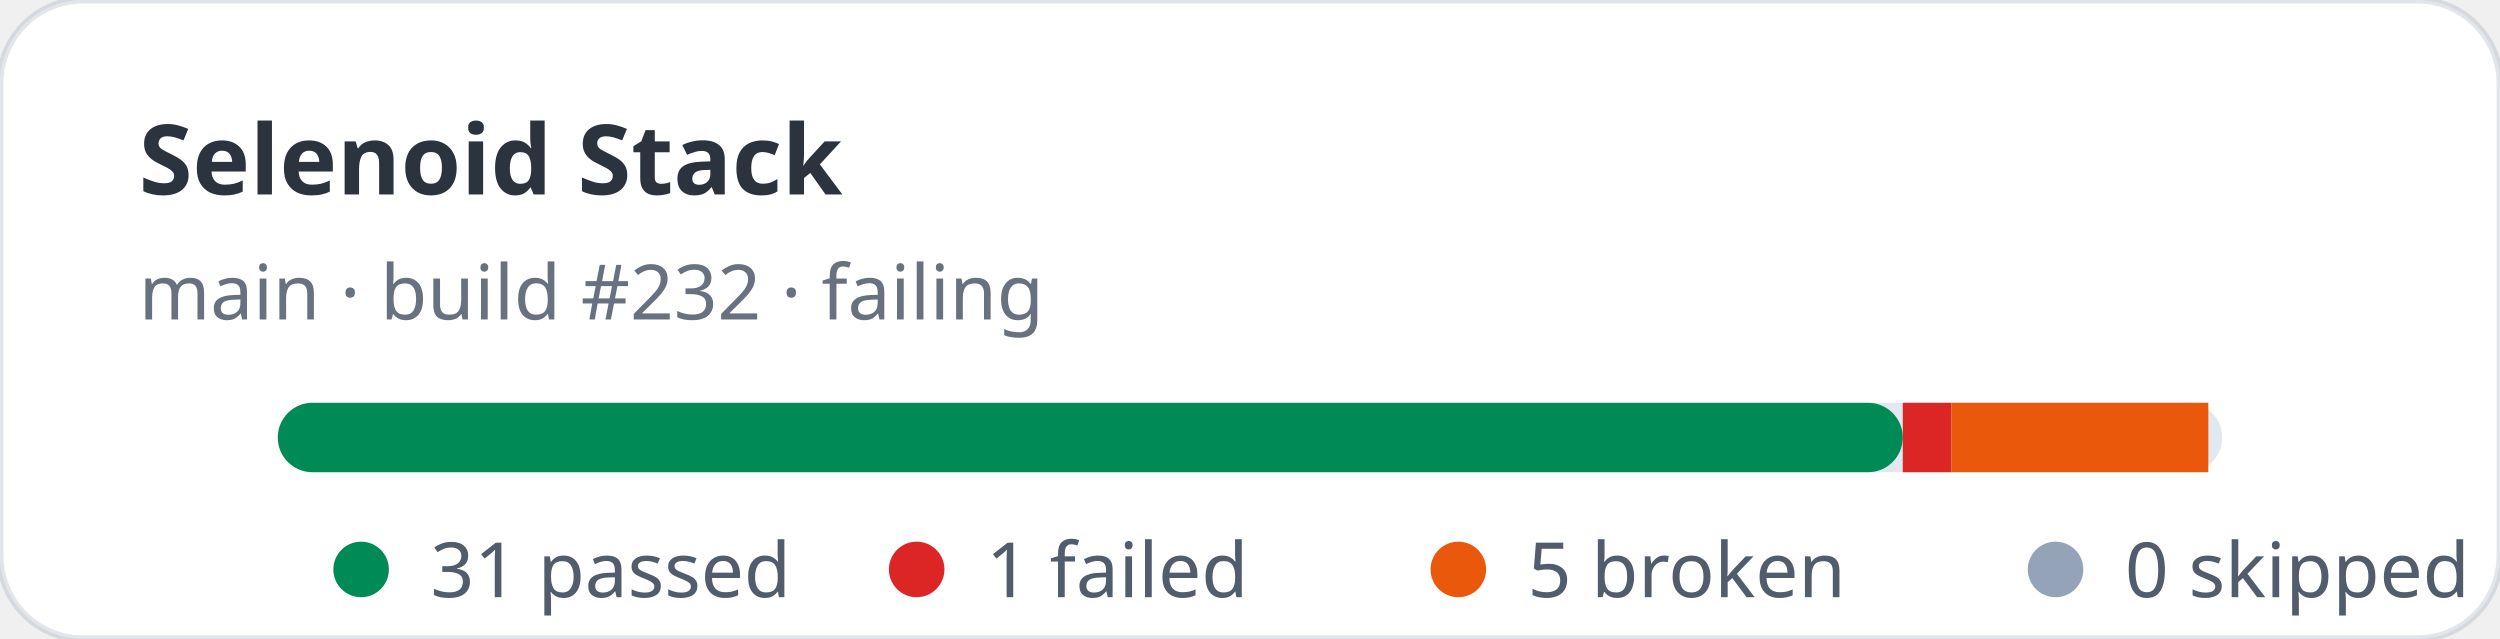
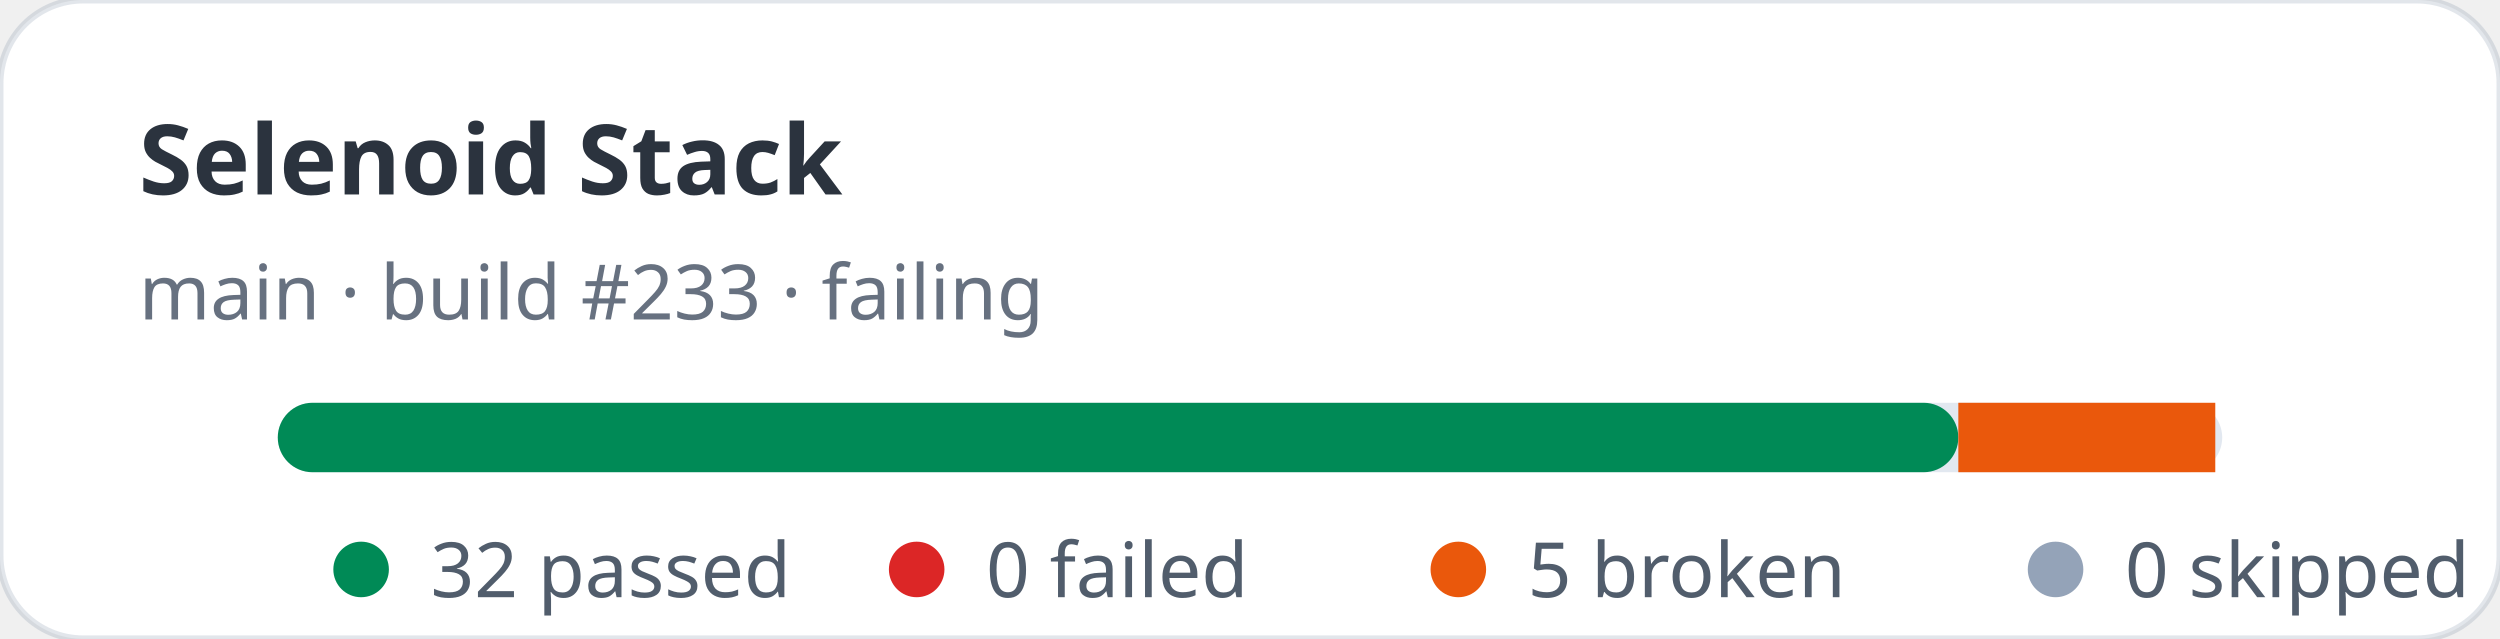
- <svg xmlns="http://www.w3.org/2000/svg" width="360" height="92" viewBox="0 0 360 92" role="img" aria-label="Selenoid Stack stats: 31 passed, 1 failed">
+ <svg xmlns="http://www.w3.org/2000/svg" width="360" height="92" viewBox="0 0 360 92" role="img" aria-label="Selenoid Stack stats: 32 passed, 0 failed">
  <rect width="360" height="92" rx="12" fill="#ffffff" stroke="rgba(11,48,86,0.12)" />
  <text x="20" y="28" fill="rgba(1,10,24,0.83)" font-family="ui-sans-serif,system-ui,sans-serif" font-size="14" font-weight="700">Selenoid Stack</text>
-   <text x="20" y="46" fill="rgba(2,19,44,0.6)" font-family="ui-sans-serif,system-ui,sans-serif" font-size="11">main · build #232 · failing</text>
+   <text x="20" y="46" fill="rgba(2,19,44,0.6)" font-family="ui-sans-serif,system-ui,sans-serif" font-size="11">main · build #233 · failing</text>
  <rect x="40" y="58" width="280" height="10" rx="5" fill="#e2e8f0" />
-   <rect x="40" y="58" width="234" height="10" rx="5" fill="#008a56" />
-   <rect x="274" y="58" width="7" height="10" fill="#dc2626" />
-   <rect x="281" y="58" width="37" height="10" fill="#ea580c" />
+   <rect x="40" y="58" width="242" height="10" rx="5" fill="#008a56" />
+   <rect x="282" y="58" width="37" height="10" fill="#ea580c" />
  <g font-family="ui-sans-serif,system-ui,sans-serif" font-size="11" fill="rgba(1,18,40,0.68)">
    <circle cx="52" cy="82" r="4" fill="#008a56" />
-     <text x="62" y="86">31 passed</text>
+     <text x="62" y="86">32 passed</text>
    <circle cx="132" cy="82" r="4" fill="#dc2626" />
-     <text x="142" y="86">1 failed</text>
+     <text x="142" y="86">0 failed</text>
    <circle cx="210" cy="82" r="4" fill="#ea580c" />
    <text x="220" y="86">5 broken</text>
    <circle cx="296" cy="82" r="4" fill="#94a3b8" />
    <text x="306" y="86">0 skipped</text>
  </g>
</svg>
